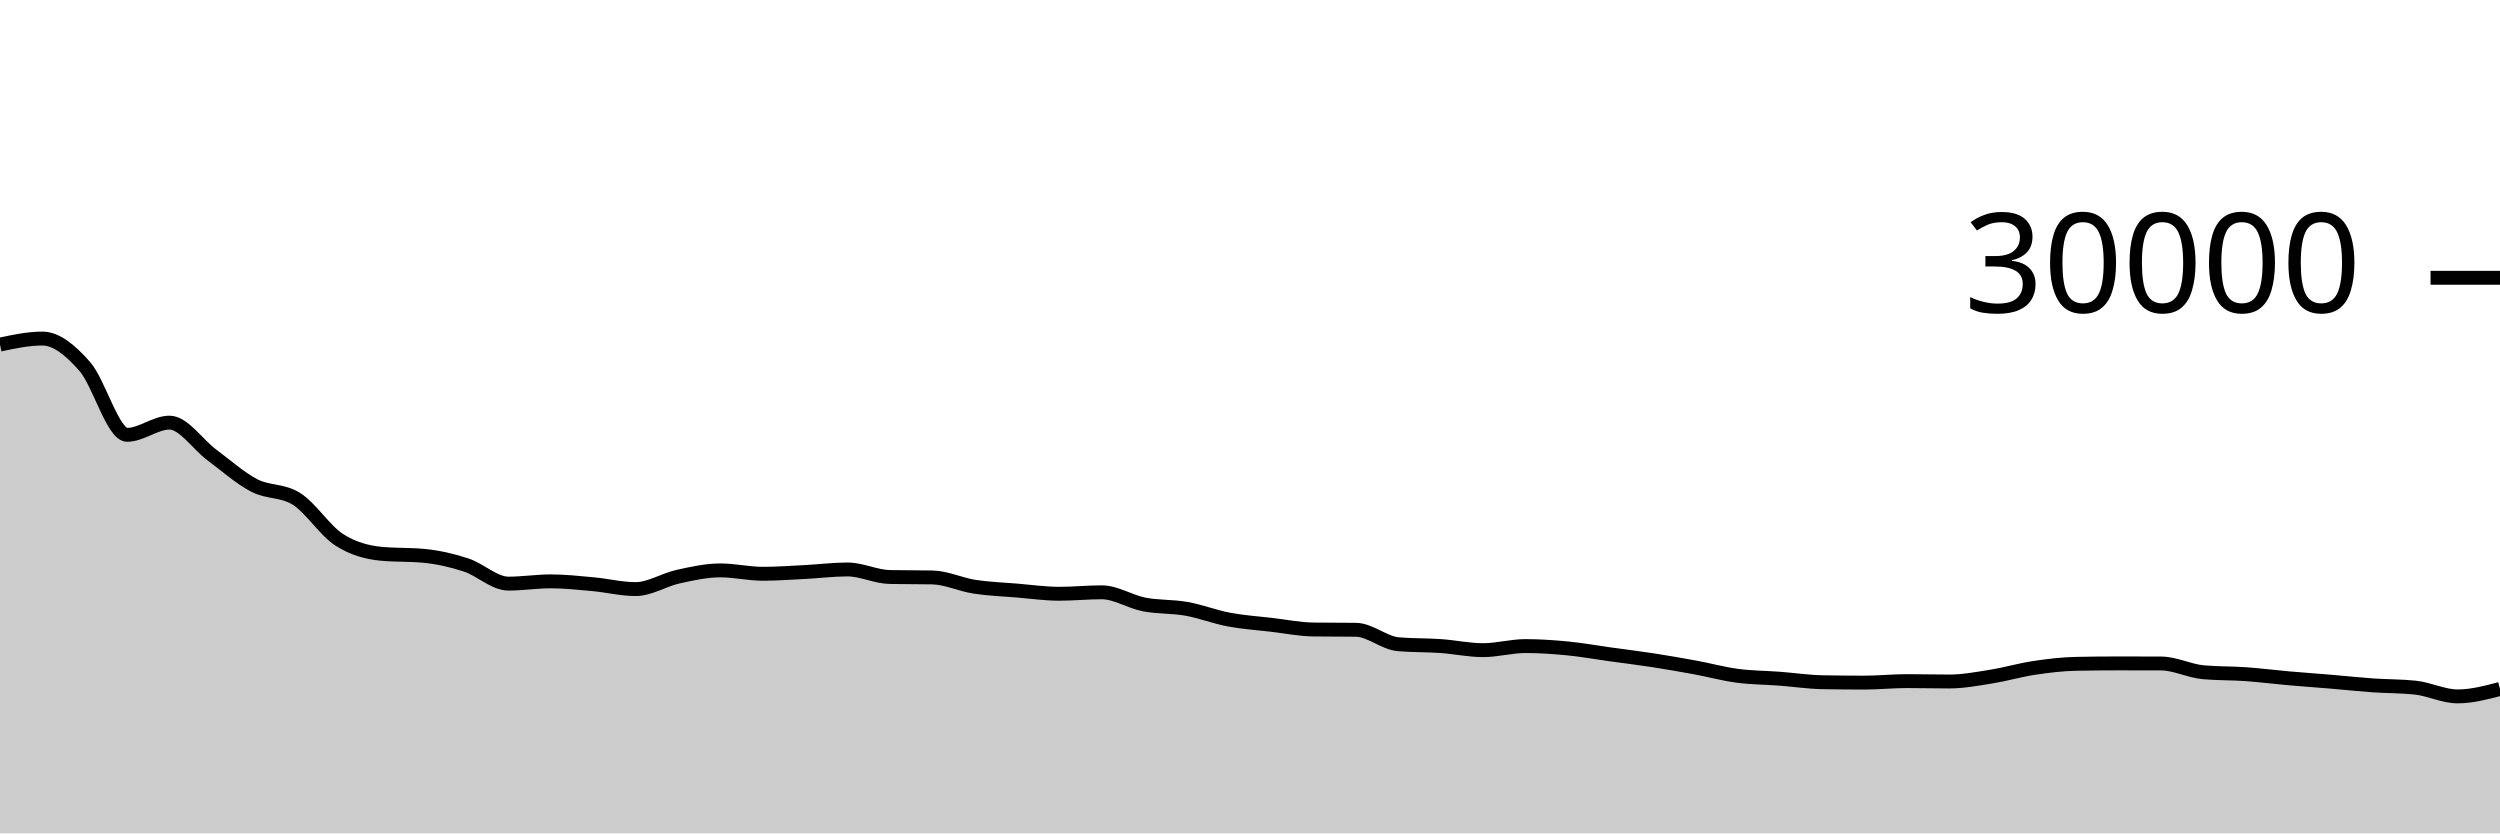
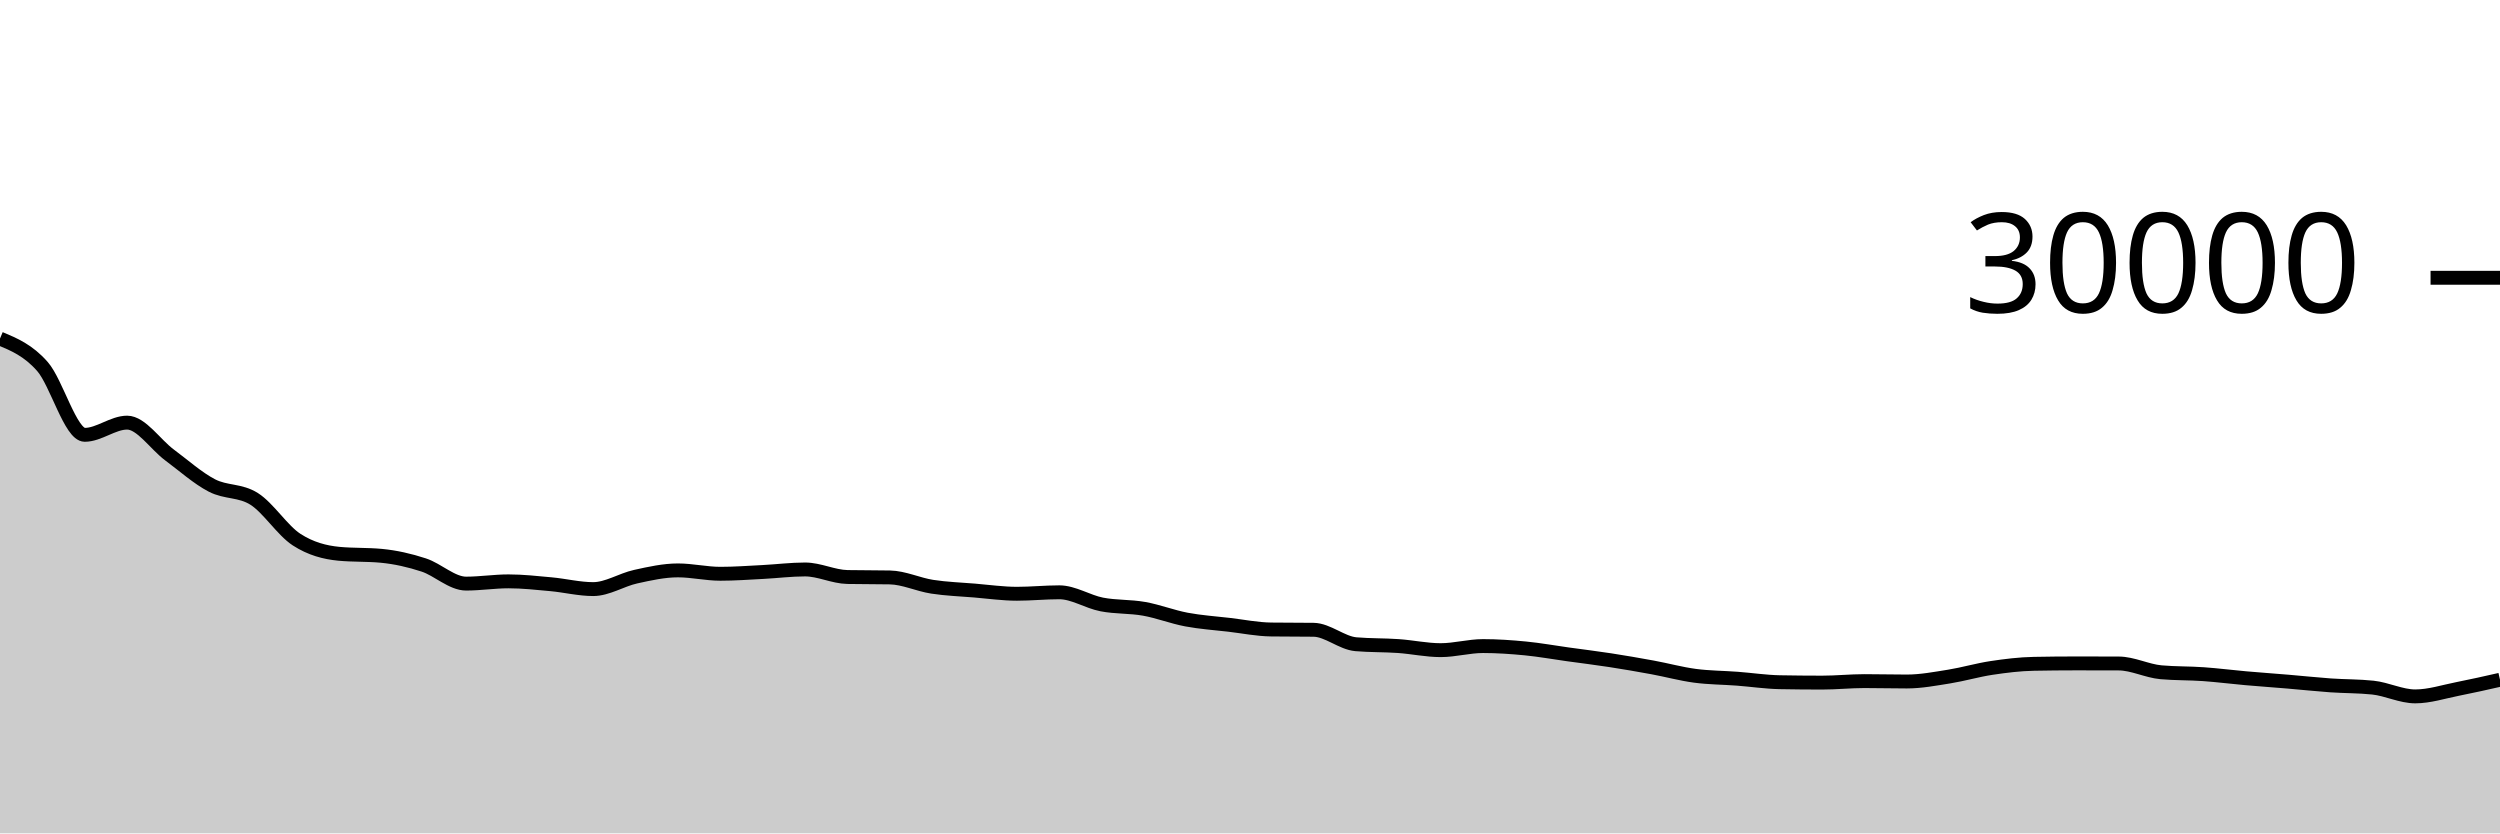
<svg xmlns="http://www.w3.org/2000/svg" viewBox="0 0 180 60">
  <g transform="translate(0,20)">
-     <path class="area" fill="rgba(0, 0, 0, 0.2)" d="M0,4.809C1.017,4.593,2.034,4.376,3.051,4.376C4.068,4.376,5.085,5.227,6.102,6.383C7.119,7.538,8.136,11.308,9.153,11.308C10.169,11.308,11.186,10.429,12.203,10.429C13.22,10.429,14.237,12.002,15.254,12.756C16.271,13.51,17.288,14.425,18.305,14.953C19.322,15.481,20.339,15.277,21.356,15.924C22.373,16.571,23.39,18.195,24.407,18.853C25.424,19.512,26.441,19.776,27.458,19.873C28.475,19.97,29.492,19.922,30.508,20.019C31.525,20.116,32.542,20.345,33.559,20.679C34.576,21.012,35.593,22.02,36.61,22.02C37.627,22.02,38.644,21.857,39.661,21.857C40.678,21.857,41.695,21.971,42.712,22.064C43.729,22.157,44.746,22.415,45.763,22.415C46.78,22.415,47.797,21.746,48.814,21.521C49.831,21.297,50.847,21.068,51.864,21.068C52.881,21.068,53.898,21.312,54.915,21.312C55.932,21.312,56.949,21.236,57.966,21.184C58.983,21.132,60,21.001,61.017,21.001C62.034,21.001,63.051,21.526,64.068,21.545C65.085,21.565,66.102,21.555,67.119,21.575C68.136,21.594,69.153,22.088,70.169,22.245C71.186,22.403,72.203,22.434,73.22,22.519C74.237,22.603,75.254,22.751,76.271,22.751C77.288,22.751,78.305,22.645,79.322,22.645C80.339,22.645,81.356,23.322,82.373,23.52C83.39,23.718,84.407,23.653,85.424,23.835C86.441,24.016,87.458,24.416,88.475,24.608C89.492,24.8,90.508,24.865,91.525,24.984C92.542,25.103,93.559,25.311,94.576,25.324C95.593,25.337,96.61,25.331,97.627,25.344C98.644,25.357,99.661,26.298,100.678,26.385C101.695,26.472,102.712,26.445,103.729,26.516C104.746,26.587,105.763,26.811,106.78,26.811C107.797,26.811,108.814,26.517,109.831,26.517C110.847,26.517,111.864,26.588,112.881,26.687C113.898,26.786,114.915,26.971,115.932,27.112C116.949,27.253,117.966,27.376,118.983,27.533C120,27.69,121.017,27.866,122.034,28.053C123.051,28.24,124.068,28.52,125.085,28.656C126.102,28.792,127.119,28.79,128.136,28.867C129.153,28.944,130.169,29.099,131.186,29.119C132.203,29.138,133.22,29.148,134.237,29.148C135.254,29.148,136.271,29.04,137.288,29.04C138.305,29.04,139.322,29.068,140.339,29.068C141.356,29.068,142.373,28.873,143.39,28.711C144.407,28.548,145.424,28.245,146.441,28.092C147.458,27.939,148.475,27.814,149.492,27.795C150.508,27.775,151.525,27.765,152.542,27.765C153.559,27.765,154.576,27.767,155.593,27.771C156.61,27.774,157.627,28.311,158.644,28.403C159.661,28.494,160.678,28.468,161.695,28.54C162.712,28.612,163.729,28.744,164.746,28.833C165.763,28.923,166.78,28.993,167.797,29.079C168.814,29.164,169.831,29.275,170.847,29.347C171.864,29.418,172.881,29.4,173.898,29.508C174.915,29.616,175.932,30.14,176.949,30.14C177.966,30.14,178.983,29.872,180,29.604L180,40C178.983,40,177.966,40,176.949,40C175.932,40,174.915,40,173.898,40C172.881,40,171.864,40,170.847,40C169.831,40,168.814,40,167.797,40C166.78,40,165.763,40,164.746,40C163.729,40,162.712,40,161.695,40C160.678,40,159.661,40,158.644,40C157.627,40,156.61,40,155.593,40C154.576,40,153.559,40,152.542,40C151.525,40,150.508,40,149.492,40C148.475,40,147.458,40,146.441,40C145.424,40,144.407,40,143.39,40C142.373,40,141.356,40,140.339,40C139.322,40,138.305,40,137.288,40C136.271,40,135.254,40,134.237,40C133.22,40,132.203,40,131.186,40C130.169,40,129.153,40,128.136,40C127.119,40,126.102,40,125.085,40C124.068,40,123.051,40,122.034,40C121.017,40,120,40,118.983,40C117.966,40,116.949,40,115.932,40C114.915,40,113.898,40,112.881,40C111.864,40,110.847,40,109.831,40C108.814,40,107.797,40,106.78,40C105.763,40,104.746,40,103.729,40C102.712,40,101.695,40,100.678,40C99.661,40,98.644,40,97.627,40C96.61,40,95.593,40,94.576,40C93.559,40,92.542,40,91.525,40C90.508,40,89.492,40,88.475,40C87.458,40,86.441,40,85.424,40C84.407,40,83.39,40,82.373,40C81.356,40,80.339,40,79.322,40C78.305,40,77.288,40,76.271,40C75.254,40,74.237,40,73.22,40C72.203,40,71.186,40,70.169,40C69.153,40,68.136,40,67.119,40C66.102,40,65.085,40,64.068,40C63.051,40,62.034,40,61.017,40C60,40,58.983,40,57.966,40C56.949,40,55.932,40,54.915,40C53.898,40,52.881,40,51.864,40C50.847,40,49.831,40,48.814,40C47.797,40,46.78,40,45.763,40C44.746,40,43.729,40,42.712,40C41.695,40,40.678,40,39.661,40C38.644,40,37.627,40,36.61,40C35.593,40,34.576,40,33.559,40C32.542,40,31.525,40,30.508,40C29.492,40,28.475,40,27.458,40C26.441,40,25.424,40,24.407,40C23.39,40,22.373,40,21.356,40C20.339,40,19.322,40,18.305,40C17.288,40,16.271,40,15.254,40C14.237,40,13.22,40,12.203,40C11.186,40,10.169,40,9.153,40C8.136,40,7.119,40,6.102,40C5.085,40,4.068,40,3.051,40C2.034,40,1.017,40,0,40Z" />
-     <path class="line" stroke="black" fill="none" d="M0,4.809C1.017,4.593,2.034,4.376,3.051,4.376C4.068,4.376,5.085,5.227,6.102,6.383C7.119,7.538,8.136,11.308,9.153,11.308C10.169,11.308,11.186,10.429,12.203,10.429C13.22,10.429,14.237,12.002,15.254,12.756C16.271,13.51,17.288,14.425,18.305,14.953C19.322,15.481,20.339,15.277,21.356,15.924C22.373,16.571,23.39,18.195,24.407,18.853C25.424,19.512,26.441,19.776,27.458,19.873C28.475,19.97,29.492,19.922,30.508,20.019C31.525,20.116,32.542,20.345,33.559,20.679C34.576,21.012,35.593,22.02,36.61,22.02C37.627,22.02,38.644,21.857,39.661,21.857C40.678,21.857,41.695,21.971,42.712,22.064C43.729,22.157,44.746,22.415,45.763,22.415C46.78,22.415,47.797,21.746,48.814,21.521C49.831,21.297,50.847,21.068,51.864,21.068C52.881,21.068,53.898,21.312,54.915,21.312C55.932,21.312,56.949,21.236,57.966,21.184C58.983,21.132,60,21.001,61.017,21.001C62.034,21.001,63.051,21.526,64.068,21.545C65.085,21.565,66.102,21.555,67.119,21.575C68.136,21.594,69.153,22.088,70.169,22.245C71.186,22.403,72.203,22.434,73.22,22.519C74.237,22.603,75.254,22.751,76.271,22.751C77.288,22.751,78.305,22.645,79.322,22.645C80.339,22.645,81.356,23.322,82.373,23.52C83.39,23.718,84.407,23.653,85.424,23.835C86.441,24.016,87.458,24.416,88.475,24.608C89.492,24.8,90.508,24.865,91.525,24.984C92.542,25.103,93.559,25.311,94.576,25.324C95.593,25.337,96.61,25.331,97.627,25.344C98.644,25.357,99.661,26.298,100.678,26.385C101.695,26.472,102.712,26.445,103.729,26.516C104.746,26.587,105.763,26.811,106.78,26.811C107.797,26.811,108.814,26.517,109.831,26.517C110.847,26.517,111.864,26.588,112.881,26.687C113.898,26.786,114.915,26.971,115.932,27.112C116.949,27.253,117.966,27.376,118.983,27.533C120,27.69,121.017,27.866,122.034,28.053C123.051,28.24,124.068,28.52,125.085,28.656C126.102,28.792,127.119,28.79,128.136,28.867C129.153,28.944,130.169,29.099,131.186,29.119C132.203,29.138,133.22,29.148,134.237,29.148C135.254,29.148,136.271,29.04,137.288,29.04C138.305,29.04,139.322,29.068,140.339,29.068C141.356,29.068,142.373,28.873,143.39,28.711C144.407,28.548,145.424,28.245,146.441,28.092C147.458,27.939,148.475,27.814,149.492,27.795C150.508,27.775,151.525,27.765,152.542,27.765C153.559,27.765,154.576,27.767,155.593,27.771C156.61,27.774,157.627,28.311,158.644,28.403C159.661,28.494,160.678,28.468,161.695,28.54C162.712,28.612,163.729,28.744,164.746,28.833C165.763,28.923,166.78,28.993,167.797,29.079C168.814,29.164,169.831,29.275,170.847,29.347C171.864,29.418,172.881,29.4,173.898,29.508C174.915,29.616,175.932,30.14,176.949,30.14C177.966,30.14,178.983,29.872,180,29.604" />
+     <path class="area" fill="rgba(0, 0, 0, 0.2)" d="M0,4.376C1.017,4.802,2.034,5.227,3.051,6.383C4.068,7.538,5.085,11.308,6.102,11.308C7.119,11.308,8.136,10.429,9.153,10.429C10.169,10.429,11.186,12.002,12.203,12.756C13.22,13.51,14.237,14.425,15.254,14.953C16.271,15.481,17.288,15.277,18.305,15.924C19.322,16.571,20.339,18.195,21.356,18.853C22.373,19.512,23.39,19.776,24.407,19.873C25.424,19.97,26.441,19.922,27.458,20.019C28.475,20.116,29.492,20.345,30.508,20.679C31.525,21.012,32.542,22.02,33.559,22.02C34.576,22.02,35.593,21.857,36.61,21.857C37.627,21.857,38.644,21.971,39.661,22.064C40.678,22.157,41.695,22.415,42.712,22.415C43.729,22.415,44.746,21.746,45.763,21.521C46.78,21.297,47.797,21.068,48.814,21.068C49.831,21.068,50.847,21.312,51.864,21.312C52.881,21.312,53.898,21.236,54.915,21.184C55.932,21.132,56.949,21.001,57.966,21.001C58.983,21.001,60,21.526,61.017,21.545C62.034,21.565,63.051,21.555,64.068,21.575C65.085,21.594,66.102,22.088,67.119,22.245C68.136,22.403,69.153,22.434,70.169,22.519C71.186,22.603,72.203,22.751,73.22,22.751C74.237,22.751,75.254,22.645,76.271,22.645C77.288,22.645,78.305,23.322,79.322,23.52C80.339,23.718,81.356,23.653,82.373,23.835C83.39,24.016,84.407,24.416,85.424,24.608C86.441,24.8,87.458,24.865,88.475,24.984C89.492,25.103,90.508,25.311,91.525,25.324C92.542,25.337,93.559,25.331,94.576,25.344C95.593,25.357,96.61,26.298,97.627,26.385C98.644,26.472,99.661,26.445,100.678,26.516C101.695,26.587,102.712,26.811,103.729,26.811C104.746,26.811,105.763,26.517,106.78,26.517C107.797,26.517,108.814,26.588,109.831,26.687C110.847,26.786,111.864,26.971,112.881,27.112C113.898,27.253,114.915,27.376,115.932,27.533C116.949,27.69,117.966,27.866,118.983,28.053C120,28.24,121.017,28.52,122.034,28.656C123.051,28.792,124.068,28.79,125.085,28.867C126.102,28.944,127.119,29.099,128.136,29.119C129.153,29.138,130.169,29.148,131.186,29.148C132.203,29.148,133.22,29.04,134.237,29.04C135.254,29.04,136.271,29.068,137.288,29.068C138.305,29.068,139.322,28.873,140.339,28.711C141.356,28.548,142.373,28.245,143.39,28.092C144.407,27.939,145.424,27.814,146.441,27.795C147.458,27.775,148.475,27.765,149.492,27.765C150.508,27.765,151.525,27.767,152.542,27.771C153.559,27.774,154.576,28.311,155.593,28.403C156.61,28.494,157.627,28.468,158.644,28.54C159.661,28.612,160.678,28.744,161.695,28.833C162.712,28.923,163.729,28.993,164.746,29.079C165.763,29.164,166.78,29.275,167.797,29.347C168.814,29.418,169.831,29.4,170.847,29.508C171.864,29.616,172.881,30.14,173.898,30.14C174.915,30.14,175.932,29.804,176.949,29.604C177.966,29.404,178.983,29.174,180,28.943L180,40C178.983,40,177.966,40,176.949,40C175.932,40,174.915,40,173.898,40C172.881,40,171.864,40,170.847,40C169.831,40,168.814,40,167.797,40C166.78,40,165.763,40,164.746,40C163.729,40,162.712,40,161.695,40C160.678,40,159.661,40,158.644,40C157.627,40,156.61,40,155.593,40C154.576,40,153.559,40,152.542,40C151.525,40,150.508,40,149.492,40C148.475,40,147.458,40,146.441,40C145.424,40,144.407,40,143.39,40C142.373,40,141.356,40,140.339,40C139.322,40,138.305,40,137.288,40C136.271,40,135.254,40,134.237,40C133.22,40,132.203,40,131.186,40C130.169,40,129.153,40,128.136,40C127.119,40,126.102,40,125.085,40C124.068,40,123.051,40,122.034,40C121.017,40,120,40,118.983,40C117.966,40,116.949,40,115.932,40C114.915,40,113.898,40,112.881,40C111.864,40,110.847,40,109.831,40C108.814,40,107.797,40,106.78,40C105.763,40,104.746,40,103.729,40C102.712,40,101.695,40,100.678,40C99.661,40,98.644,40,97.627,40C96.61,40,95.593,40,94.576,40C93.559,40,92.542,40,91.525,40C90.508,40,89.492,40,88.475,40C87.458,40,86.441,40,85.424,40C84.407,40,83.39,40,82.373,40C81.356,40,80.339,40,79.322,40C78.305,40,77.288,40,76.271,40C75.254,40,74.237,40,73.22,40C72.203,40,71.186,40,70.169,40C69.153,40,68.136,40,67.119,40C66.102,40,65.085,40,64.068,40C63.051,40,62.034,40,61.017,40C60,40,58.983,40,57.966,40C56.949,40,55.932,40,54.915,40C53.898,40,52.881,40,51.864,40C50.847,40,49.831,40,48.814,40C47.797,40,46.78,40,45.763,40C44.746,40,43.729,40,42.712,40C41.695,40,40.678,40,39.661,40C38.644,40,37.627,40,36.61,40C35.593,40,34.576,40,33.559,40C32.542,40,31.525,40,30.508,40C29.492,40,28.475,40,27.458,40C26.441,40,25.424,40,24.407,40C23.39,40,22.373,40,21.356,40C20.339,40,19.322,40,18.305,40C17.288,40,16.271,40,15.254,40C14.237,40,13.22,40,12.203,40C11.186,40,10.169,40,9.153,40C8.136,40,7.119,40,6.102,40C5.085,40,4.068,40,3.051,40C2.034,40,1.017,40,0,40Z" />
+     <path class="line" stroke="black" fill="none" d="M0,4.376C1.017,4.802,2.034,5.227,3.051,6.383C4.068,7.538,5.085,11.308,6.102,11.308C7.119,11.308,8.136,10.429,9.153,10.429C10.169,10.429,11.186,12.002,12.203,12.756C13.22,13.51,14.237,14.425,15.254,14.953C16.271,15.481,17.288,15.277,18.305,15.924C19.322,16.571,20.339,18.195,21.356,18.853C22.373,19.512,23.39,19.776,24.407,19.873C25.424,19.97,26.441,19.922,27.458,20.019C28.475,20.116,29.492,20.345,30.508,20.679C31.525,21.012,32.542,22.02,33.559,22.02C34.576,22.02,35.593,21.857,36.61,21.857C37.627,21.857,38.644,21.971,39.661,22.064C40.678,22.157,41.695,22.415,42.712,22.415C43.729,22.415,44.746,21.746,45.763,21.521C46.78,21.297,47.797,21.068,48.814,21.068C49.831,21.068,50.847,21.312,51.864,21.312C52.881,21.312,53.898,21.236,54.915,21.184C55.932,21.132,56.949,21.001,57.966,21.001C58.983,21.001,60,21.526,61.017,21.545C62.034,21.565,63.051,21.555,64.068,21.575C65.085,21.594,66.102,22.088,67.119,22.245C68.136,22.403,69.153,22.434,70.169,22.519C71.186,22.603,72.203,22.751,73.22,22.751C74.237,22.751,75.254,22.645,76.271,22.645C77.288,22.645,78.305,23.322,79.322,23.52C80.339,23.718,81.356,23.653,82.373,23.835C83.39,24.016,84.407,24.416,85.424,24.608C86.441,24.8,87.458,24.865,88.475,24.984C89.492,25.103,90.508,25.311,91.525,25.324C92.542,25.337,93.559,25.331,94.576,25.344C95.593,25.357,96.61,26.298,97.627,26.385C98.644,26.472,99.661,26.445,100.678,26.516C101.695,26.587,102.712,26.811,103.729,26.811C104.746,26.811,105.763,26.517,106.78,26.517C107.797,26.517,108.814,26.588,109.831,26.687C110.847,26.786,111.864,26.971,112.881,27.112C113.898,27.253,114.915,27.376,115.932,27.533C116.949,27.69,117.966,27.866,118.983,28.053C120,28.24,121.017,28.52,122.034,28.656C123.051,28.792,124.068,28.79,125.085,28.867C126.102,28.944,127.119,29.099,128.136,29.119C129.153,29.138,130.169,29.148,131.186,29.148C132.203,29.148,133.22,29.04,134.237,29.04C135.254,29.04,136.271,29.068,137.288,29.068C138.305,29.068,139.322,28.873,140.339,28.711C141.356,28.548,142.373,28.245,143.39,28.092C144.407,27.939,145.424,27.814,146.441,27.795C147.458,27.775,148.475,27.765,149.492,27.765C150.508,27.765,151.525,27.767,152.542,27.771C153.559,27.774,154.576,28.311,155.593,28.403C156.61,28.494,157.627,28.468,158.644,28.54C159.661,28.612,160.678,28.744,161.695,28.833C162.712,28.923,163.729,28.993,164.746,29.079C165.763,29.164,166.78,29.275,167.797,29.347C168.814,29.418,169.831,29.4,170.847,29.508C171.864,29.616,172.881,30.14,173.898,30.14C174.915,30.14,175.932,29.804,176.949,29.604C177.966,29.404,178.983,29.174,180,28.943" />
    <path class="axis-ceiling" stroke-width="1" stroke="black" fill="none" d="M175,0L180,0" />
    <text class="axis-ceiling-label" font-family="sans-serif" text-anchor="end" font-size="10px" x="170" y="2.5">30000</text>
  </g>
</svg>
